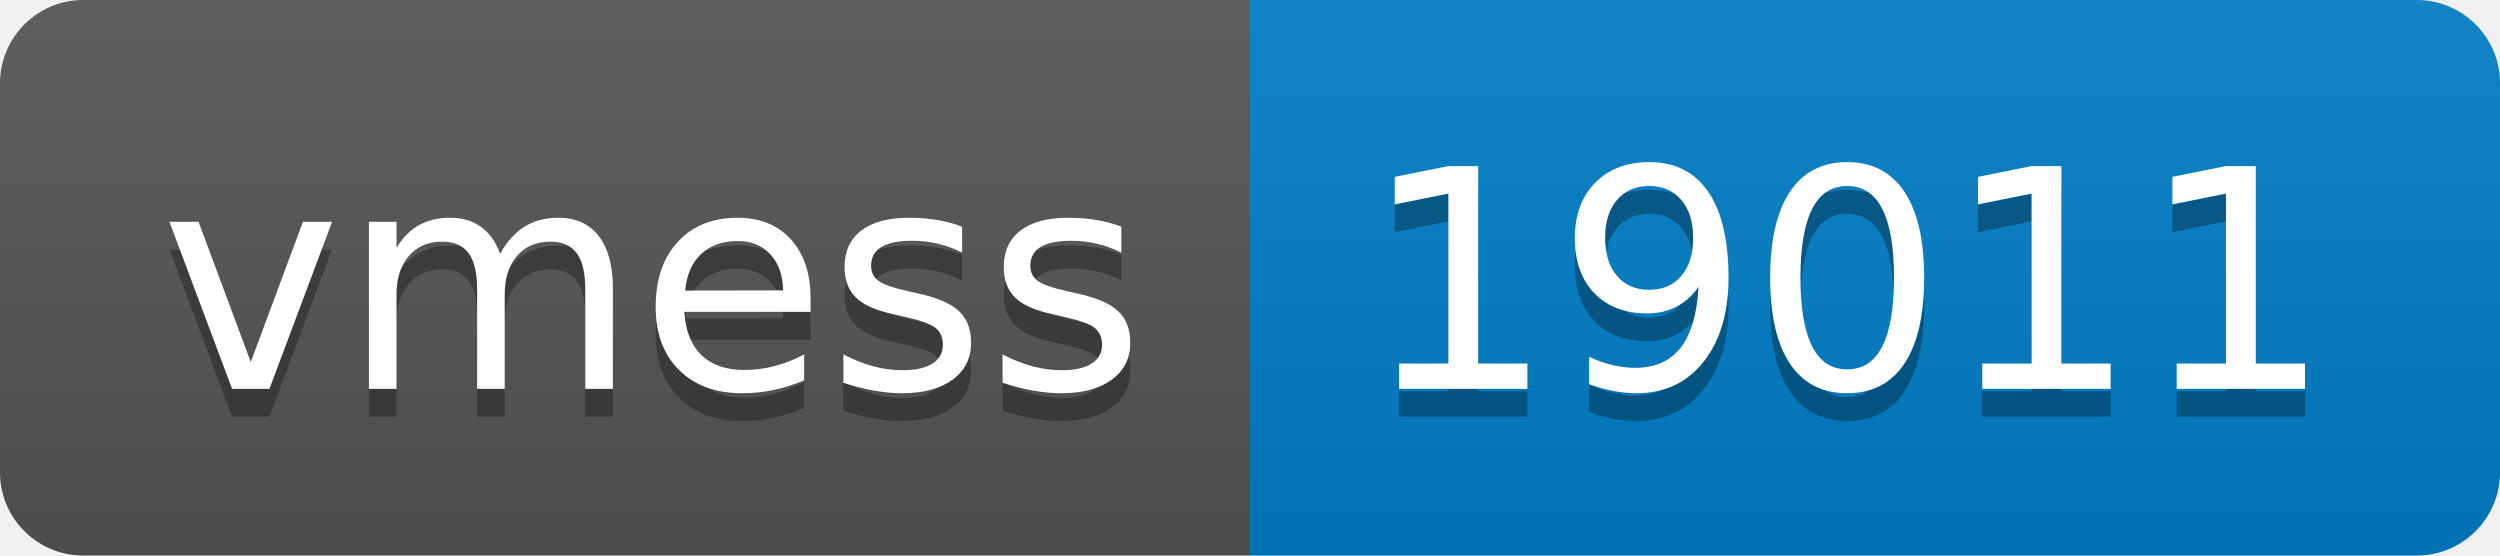
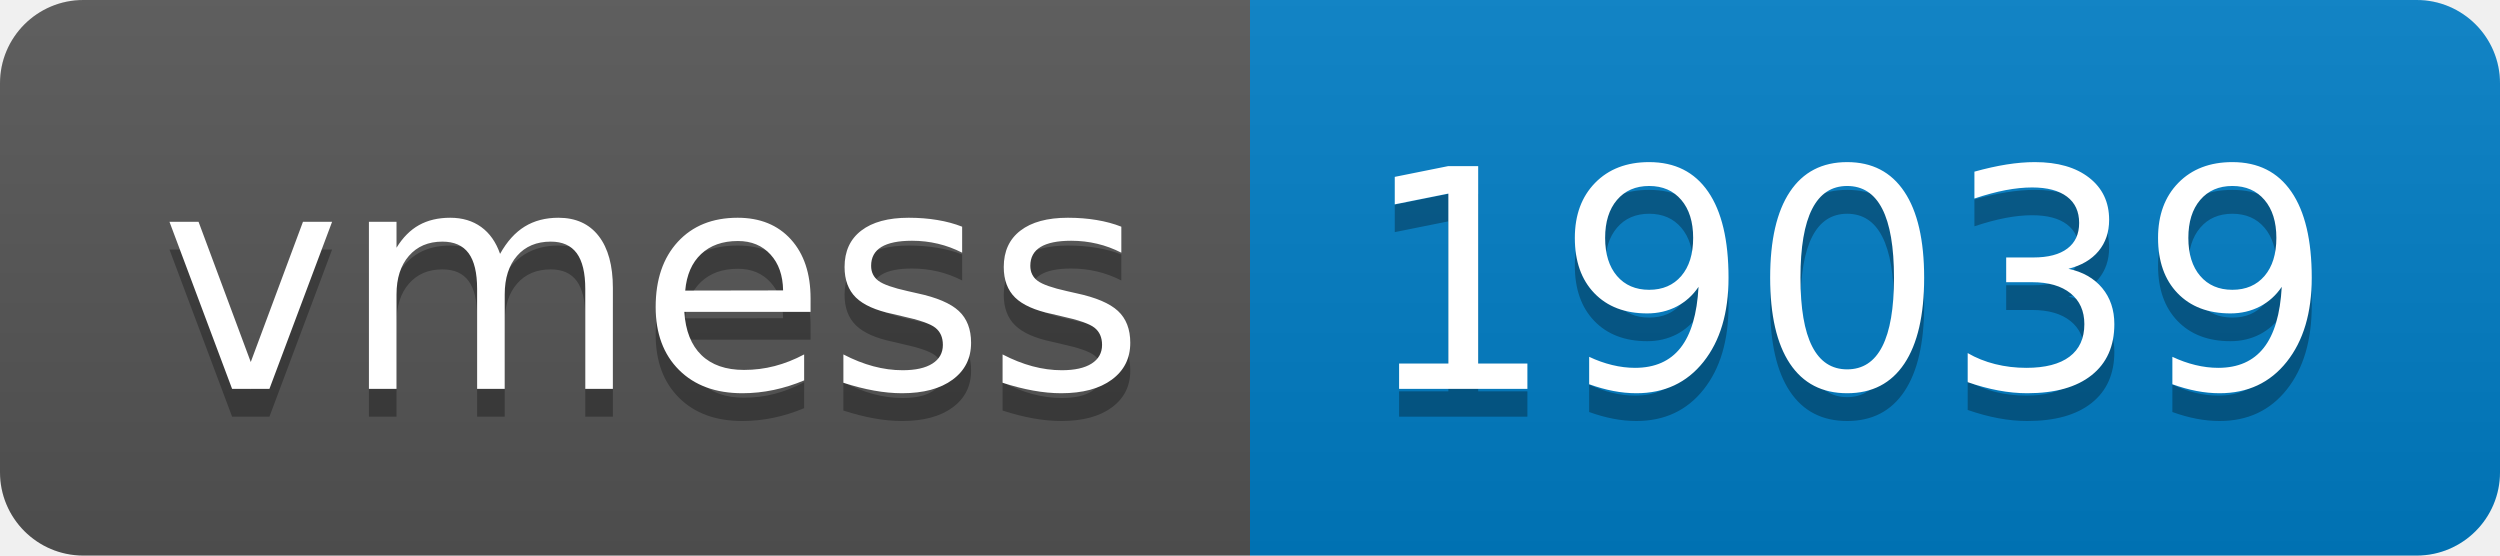
- <svg xmlns="http://www.w3.org/2000/svg" width="90" height="20" role="img" aria-label="vmess: 19011">
+ <svg xmlns="http://www.w3.org/2000/svg" width="90" height="20" role="img" aria-label="vmess: 19039">
  <linearGradient id="s" x2="0" y2="100%">
    <stop offset="0" stop-color="#bbb" stop-opacity=".1" />
    <stop offset="1" stop-opacity=".1" />
  </linearGradient>
  <clipPath id="r">
    <rect width="90" height="20" rx="3" fill="#fff" />
  </clipPath>
  <g clip-path="url(#r)">
    <rect width="45" height="20" fill="#555" />
    <rect x="45" width="45" height="20" fill="#007ec6" />
    <rect width="90" height="20" fill="url(#s)" />
  </g>
  <g fill="#fff" text-anchor="middle" font-family="Verdana,Geneva,DejaVu Sans,sans-serif" text-rendering="geometricPrecision" font-size="110">
    <text aria-hidden="true" x="235" y="150" fill="#010101" fill-opacity=".3" transform="scale(.1)" textLength="350">vmess</text>
    <text x="235" y="140" transform="scale(.1)" fill="#fff" textLength="350">vmess</text>
-     <text aria-hidden="true" x="665" y="150" fill="#010101" fill-opacity=".3" transform="scale(.1)" textLength="350">19011</text>
-     <text x="665" y="140" transform="scale(.1)" fill="#fff" textLength="350">19011</text>
+     <text aria-hidden="true" x="665" y="150" fill="#010101" fill-opacity=".3" transform="scale(.1)" textLength="350">19039</text>
+     <text x="665" y="140" transform="scale(.1)" fill="#fff" textLength="350">19039</text>
  </g>
</svg>
